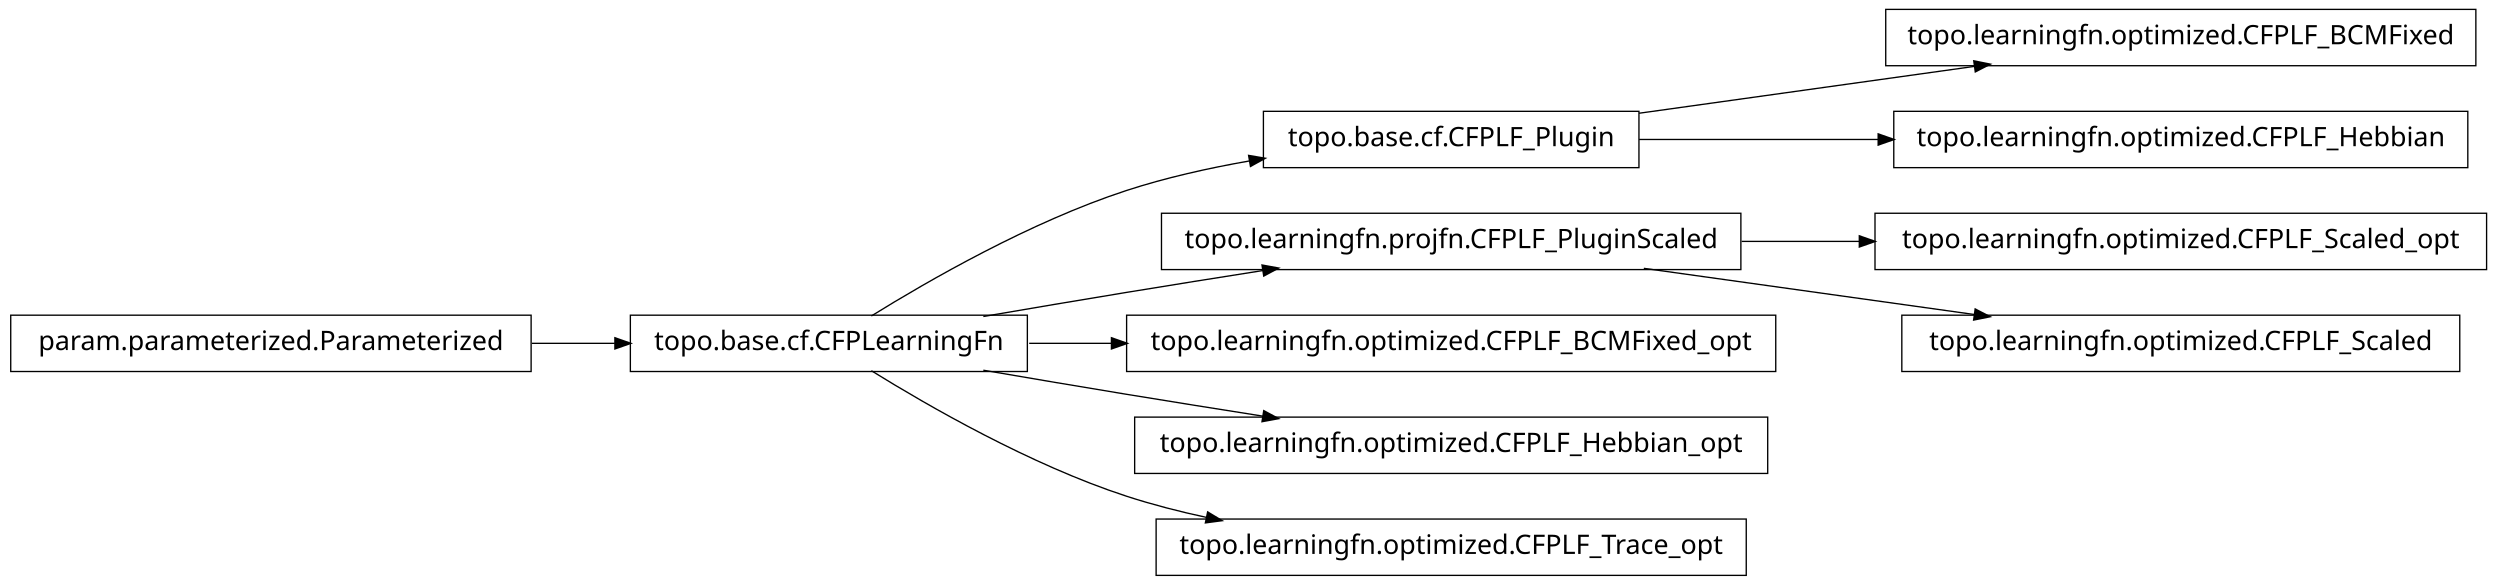
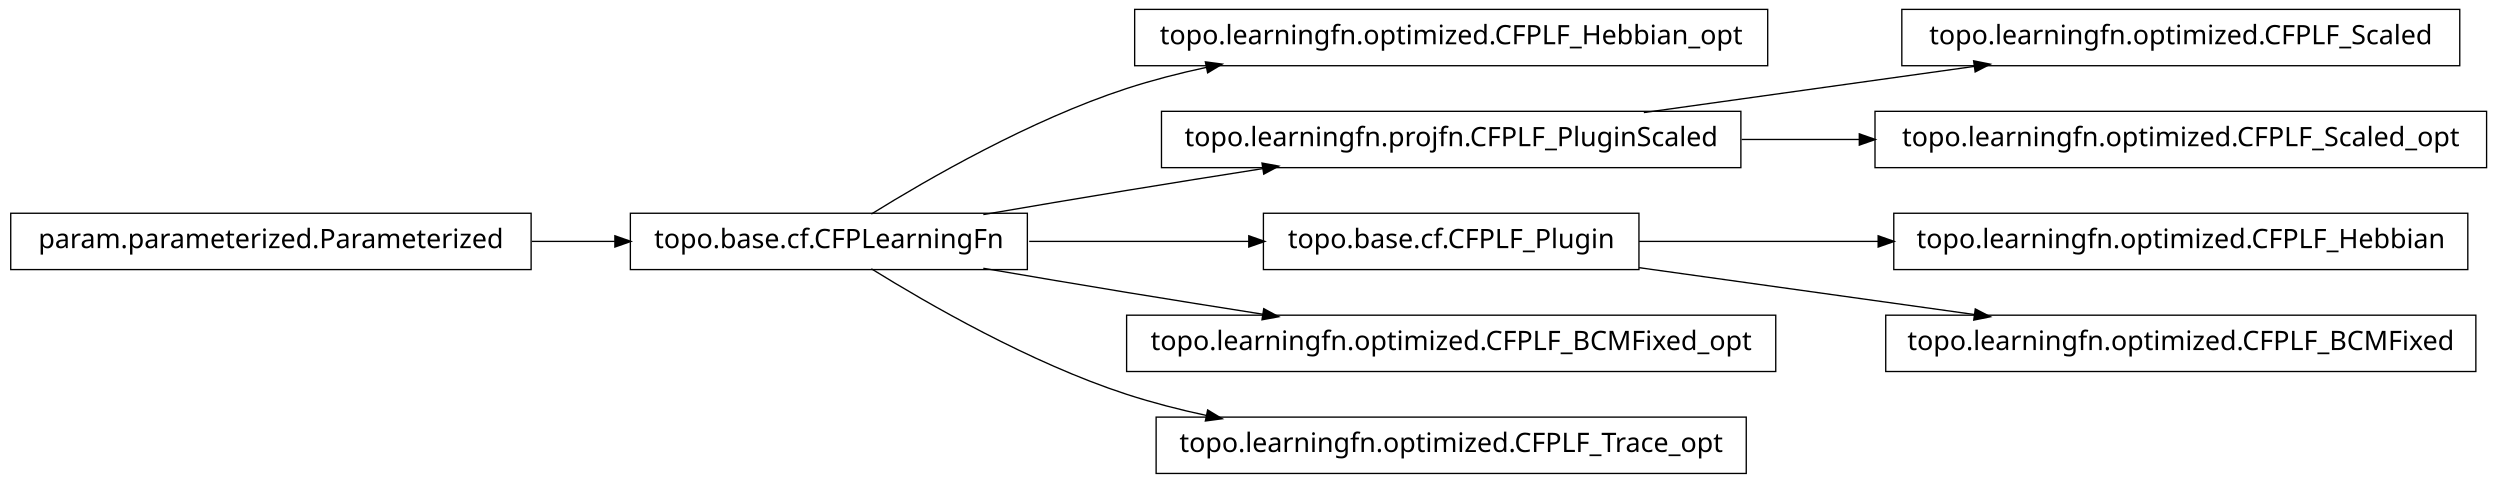
- <svg xmlns="http://www.w3.org/2000/svg" width="932pt" height="218pt" viewBox="0.00 0.00 932.00 218.00">
-   <g id="graph1" class="graph" transform="scale(1 1) rotate(0) translate(4 214)">
-     <polygon fill="white" stroke="white" points="-4,5 -4,-214 929,-214 929,5 -4,5" />
+ <svg xmlns="http://www.w3.org/2000/svg" width="932pt" height="180pt" viewBox="0.00 0.00 932.00 180.00">
+   <g id="graph1" class="graph" transform="scale(1 1) rotate(0) translate(4 176)">
+     <polygon fill="white" stroke="white" points="-4,5 -4,-176 929,-176 929,5 -4,5" />
    <g id="node1" class="node">
-       <polygon fill="none" stroke="black" stroke-width="0.5" points="607,-172.5 467,-172.5 467,-151.5 607,-151.5 607,-172.5" />
-       <text text-anchor="middle" x="537" y="-159.5" font-family="Vera" font-size="10.00">topo.base.cf.CFPLF_Plugin</text>
-     </g>
-     <g id="node7" class="node">
-       <polygon fill="none" stroke="black" stroke-width="0.5" points="919,-210.5 699,-210.5 699,-189.5 919,-189.5 919,-210.5" />
-       <text text-anchor="middle" x="809" y="-197.5" font-family="Vera" font-size="10.00">topo.learningfn.optimized.CFPLF_BCMFixed</text>
-     </g>
-     <g id="edge6" class="edge">
-       <path fill="none" stroke="black" stroke-width="0.5" d="M607.047,-171.786C645.31,-177.132 692.763,-183.761 732.055,-189.25" />
-       <polygon fill="black" stroke="black" points="732.102,-191.024 737.296,-189.983 732.586,-187.557 732.102,-191.024" />
-     </g>
-     <g id="node11" class="node">
-       <polygon fill="none" stroke="black" stroke-width="0.5" points="916,-172.5 702,-172.5 702,-151.5 916,-151.5 916,-172.5" />
-       <text text-anchor="middle" x="809" y="-159.5" font-family="Vera" font-size="10.00">topo.learningfn.optimized.CFPLF_Hebbian</text>
-     </g>
-     <g id="edge10" class="edge">
-       <path fill="none" stroke="black" stroke-width="0.5" d="M607.047,-162C634.202,-162 665.987,-162 696.197,-162" />
-       <polygon fill="black" stroke="black" points="696.424,-163.75 701.424,-162 696.424,-160.25 696.424,-163.75" />
+       <polygon fill="none" stroke="black" stroke-width="0.5" points="655,-172.5 419,-172.5 419,-151.5 655,-151.5 655,-172.5" />
+       <text text-anchor="middle" x="537" y="-159.5" font-family="Vera" font-size="10.00">topo.learningfn.optimized.CFPLF_Hebbian_opt</text>
    </g>
    <g id="node2" class="node">
      <polygon fill="none" stroke="black" stroke-width="0.5" points="379,-96.5 231,-96.5 231,-75.5 379,-75.5 379,-96.5" />
      <text text-anchor="middle" x="305" y="-83.5" font-family="Vera" font-size="10.00">topo.base.cf.CFPLearningFn</text>
    </g>
    <g id="edge2" class="edge">
-       <path fill="none" stroke="black" stroke-width="0.5" d="M320.839,-96.203C341.762,-109.184 380.162,-131.319 416,-143 430.531,-147.736 446.441,-151.311 461.81,-154.002" />
-       <polygon fill="black" stroke="black" points="461.776,-155.772 466.998,-154.882 462.361,-152.321 461.776,-155.772" />
+       <path fill="none" stroke="black" stroke-width="0.5" d="M320.839,-96.203C341.762,-109.184 380.162,-131.319 416,-143 425.556,-146.115 435.708,-148.727 445.91,-150.916" />
+       <polygon fill="black" stroke="black" points="445.669,-152.653 450.92,-151.957 446.381,-149.226 445.669,-152.653" />
    </g>
    <g id="node5" class="node">
      <polygon fill="none" stroke="black" stroke-width="0.5" points="645,-134.5 429,-134.5 429,-113.5 645,-113.5 645,-134.5" />
      <text text-anchor="middle" x="537" y="-121.5" font-family="Vera" font-size="10.00">topo.learningfn.projfn.CFPLF_PluginScaled</text>
    </g>
-     <g id="edge12" class="edge">
+     <g id="edge16" class="edge">
      <path fill="none" stroke="black" stroke-width="0.5" d="M362.586,-96.012C379.762,-98.957 398.636,-102.151 416,-105 432.449,-107.699 450.17,-110.527 466.842,-113.151" />
      <polygon fill="black" stroke="black" points="466.768,-114.911 471.98,-113.959 467.312,-111.454 466.768,-114.911" />
    </g>
-     <g id="node9" class="node">
-       <polygon fill="none" stroke="black" stroke-width="0.5" points="658,-96.5 416,-96.5 416,-75.5 658,-75.5 658,-96.5" />
-       <text text-anchor="middle" x="537" y="-83.5" font-family="Vera" font-size="10.00">topo.learningfn.optimized.CFPLF_BCMFixed_opt</text>
+     <g id="node10" class="node">
+       <polygon fill="none" stroke="black" stroke-width="0.5" points="607,-96.5 467,-96.5 467,-75.5 607,-75.5 607,-96.5" />
+       <text text-anchor="middle" x="537" y="-83.5" font-family="Vera" font-size="10.00">topo.base.cf.CFPLF_Plugin</text>
    </g>
-     <g id="edge8" class="edge">
-       <path fill="none" stroke="black" stroke-width="0.5" d="M379.683,-86C389.587,-86 399.953,-86 410.435,-86" />
-       <polygon fill="black" stroke="black" points="410.588,-87.75 415.588,-86 410.588,-84.25 410.588,-87.75" />
+     <g id="edge20" class="edge">
+       <path fill="none" stroke="black" stroke-width="0.5" d="M379.683,-86C405.886,-86 435.324,-86 461.587,-86" />
+       <polygon fill="black" stroke="black" points="461.795,-87.75 466.795,-86 461.795,-84.25 461.795,-87.75" />
    </g>
-     <g id="node14" class="node">
-       <polygon fill="none" stroke="black" stroke-width="0.5" points="655,-58.5 419,-58.5 419,-37.5 655,-37.5 655,-58.5" />
-       <text text-anchor="middle" x="537" y="-45.5" font-family="Vera" font-size="10.00">topo.learningfn.optimized.CFPLF_Hebbian_opt</text>
+     <g id="node16" class="node">
+       <polygon fill="none" stroke="black" stroke-width="0.5" points="658,-58.5 416,-58.5 416,-37.5 658,-37.5 658,-58.5" />
+       <text text-anchor="middle" x="537" y="-45.5" font-family="Vera" font-size="10.00">topo.learningfn.optimized.CFPLF_BCMFixed_opt</text>
    </g>
    <g id="edge14" class="edge">
      <path fill="none" stroke="black" stroke-width="0.5" d="M362.586,-75.988C379.762,-73.043 398.636,-69.849 416,-67 432.449,-64.301 450.17,-61.473 466.842,-58.849" />
      <polygon fill="black" stroke="black" points="467.312,-60.546 471.98,-58.041 466.768,-57.089 467.312,-60.546" />
    </g>
-     <g id="node20" class="node">
+     <g id="node19" class="node">
      <polygon fill="none" stroke="black" stroke-width="0.5" points="647,-20.5 427,-20.5 427,0.5 647,0.5 647,-20.5" />
      <text text-anchor="middle" x="537" y="-7.5" font-family="Vera" font-size="10.00">topo.learningfn.optimized.CFPLF_Trace_opt</text>
    </g>
-     <g id="edge20" class="edge">
+     <g id="edge18" class="edge">
      <path fill="none" stroke="black" stroke-width="0.5" d="M320.839,-75.797C341.762,-62.816 380.162,-40.681 416,-29 425.556,-25.885 435.708,-23.273 445.91,-21.084" />
      <polygon fill="black" stroke="black" points="446.381,-22.774 450.92,-20.043 445.669,-19.347 446.381,-22.774" />
    </g>
    <g id="node4" class="node">
+       <polygon fill="none" stroke="black" stroke-width="0.5" points="913,-172.5 705,-172.5 705,-151.5 913,-151.5 913,-172.5" />
+       <text text-anchor="middle" x="809" y="-159.5" font-family="Vera" font-size="10.00">topo.learningfn.optimized.CFPLF_Scaled</text>
+     </g>
+     <g id="edge4" class="edge">
+       <path fill="none" stroke="black" stroke-width="0.5" d="M608.821,-134.034C646.78,-139.337 693.394,-145.849 732.087,-151.255" />
+       <polygon fill="black" stroke="black" points="732.055,-153.017 737.249,-151.976 732.539,-149.551 732.055,-153.017" />
+     </g>
+     <g id="node12" class="node">
      <polygon fill="none" stroke="black" stroke-width="0.5" points="923,-134.5 695,-134.5 695,-113.5 923,-113.5 923,-134.5" />
      <text text-anchor="middle" x="809" y="-121.5" font-family="Vera" font-size="10.00">topo.learningfn.optimized.CFPLF_Scaled_opt</text>
    </g>
-     <g id="edge4" class="edge">
+     <g id="edge10" class="edge">
      <path fill="none" stroke="black" stroke-width="0.5" d="M645.283,-124C659.665,-124 674.479,-124 689.044,-124" />
      <polygon fill="black" stroke="black" points="689.397,-125.75 694.397,-124 689.397,-122.25 689.397,-125.75" />
    </g>
-     <g id="node18" class="node">
-       <polygon fill="none" stroke="black" stroke-width="0.5" points="913,-96.5 705,-96.5 705,-75.5 913,-75.5 913,-96.5" />
-       <text text-anchor="middle" x="809" y="-83.5" font-family="Vera" font-size="10.00">topo.learningfn.optimized.CFPLF_Scaled</text>
-     </g>
-     <g id="edge18" class="edge">
-       <path fill="none" stroke="black" stroke-width="0.5" d="M608.821,-113.966C646.78,-108.663 693.394,-102.151 732.087,-96.745" />
-       <polygon fill="black" stroke="black" points="732.539,-98.449 737.249,-96.024 732.055,-94.983 732.539,-98.449" />
-     </g>
-     <g id="node16" class="node">
+     <g id="node7" class="node">
      <polygon fill="none" stroke="black" stroke-width="0.5" points="194,-96.5 5.68434e-14,-96.5 0,-75.5 194,-75.5 194,-96.5" />
      <text text-anchor="middle" x="97" y="-83.5" font-family="Vera" font-size="10.00">param.parameterized.Parameterized</text>
    </g>
-     <g id="edge16" class="edge">
+     <g id="edge6" class="edge">
      <path fill="none" stroke="black" stroke-width="0.5" d="M194.301,-86C204.655,-86 215.098,-86 225.218,-86" />
      <polygon fill="black" stroke="black" points="225.478,-87.75 230.478,-86 225.477,-84.25 225.478,-87.75" />
    </g>
+     <g id="node9" class="node">
+       <polygon fill="none" stroke="black" stroke-width="0.5" points="916,-96.5 702,-96.5 702,-75.5 916,-75.5 916,-96.5" />
+       <text text-anchor="middle" x="809" y="-83.5" font-family="Vera" font-size="10.00">topo.learningfn.optimized.CFPLF_Hebbian</text>
+     </g>
+     <g id="edge8" class="edge">
+       <path fill="none" stroke="black" stroke-width="0.5" d="M607.047,-86C634.202,-86 665.987,-86 696.197,-86" />
+       <polygon fill="black" stroke="black" points="696.424,-87.75 701.424,-86 696.424,-84.25 696.424,-87.75" />
+     </g>
+     <g id="node14" class="node">
+       <polygon fill="none" stroke="black" stroke-width="0.5" points="919,-58.5 699,-58.5 699,-37.5 919,-37.5 919,-58.5" />
+       <text text-anchor="middle" x="809" y="-45.5" font-family="Vera" font-size="10.00">topo.learningfn.optimized.CFPLF_BCMFixed</text>
+     </g>
+     <g id="edge12" class="edge">
+       <path fill="none" stroke="black" stroke-width="0.5" d="M607.047,-76.214C645.31,-70.868 692.763,-64.239 732.055,-58.75" />
+       <polygon fill="black" stroke="black" points="732.586,-60.443 737.296,-58.017 732.102,-56.976 732.586,-60.443" />
+     </g>
  </g>
</svg>
